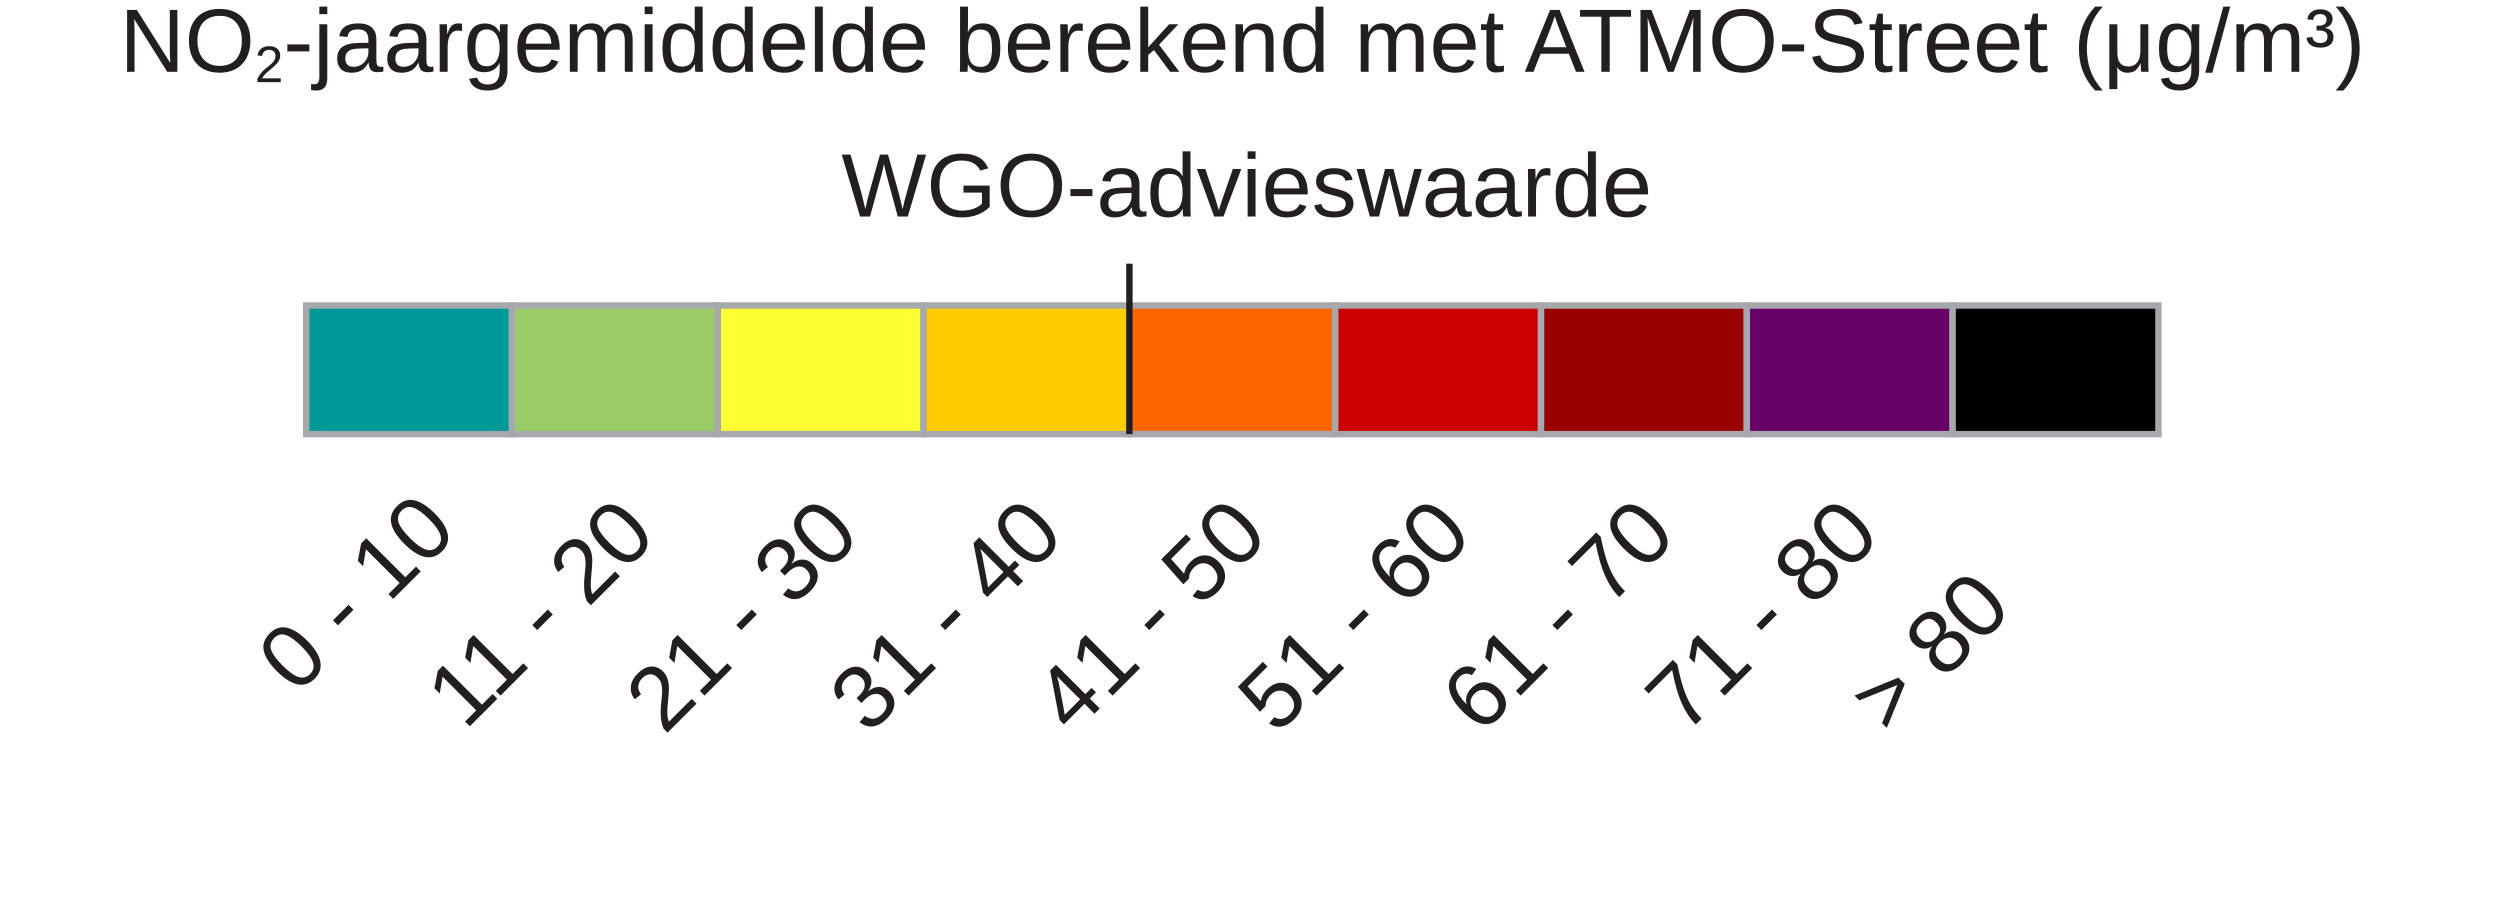
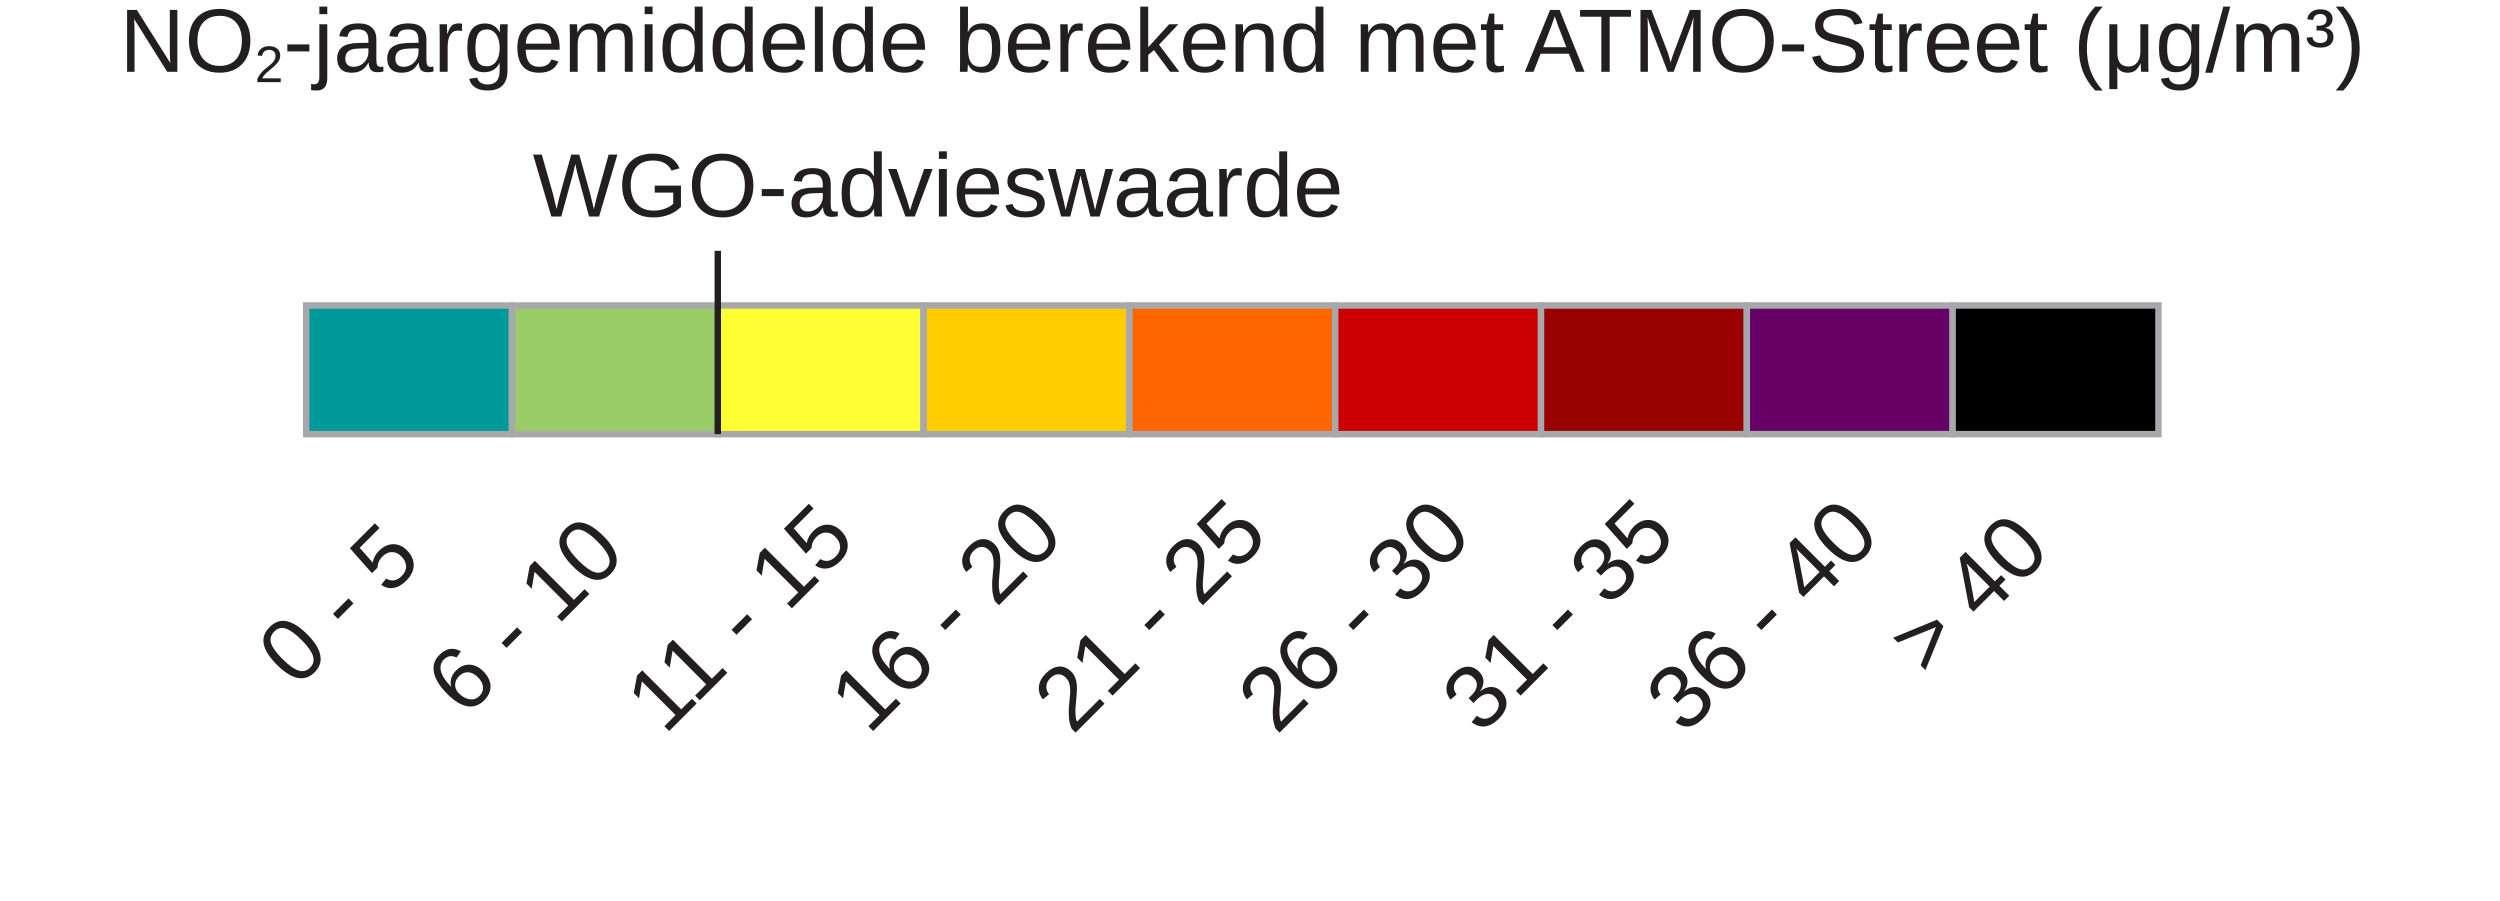
<svg xmlns="http://www.w3.org/2000/svg" version="1.1" id="Layer_1" x="0px" y="0px" width="366.5px" height="132px" viewBox="0 0 366.5 140" enable-background="new 0 0 366.5 132" xml:space="preserve">
  <rect x="36.5" y="47.5" fill="#009999" stroke="#A6A8AB" stroke-miterlimit="10" width="32" height="20" />
  <rect x="68.5" y="47.5" fill="#99CC66" stroke="#A6A8AB" stroke-miterlimit="10" width="32" height="20" />
  <rect x="100.5" y="47.5" fill="#FFFF33" stroke="#A6A8AB" stroke-miterlimit="10" width="32" height="20" />
  <rect x="132.5" y="47.5" fill="#FFCC00" stroke="#A6A8AB" stroke-miterlimit="10" width="32" height="20" />
  <rect x="164.5" y="47.5" fill="#FF6600" stroke="#A6A8AB" stroke-miterlimit="10" width="32" height="20" />
  <rect x="196.5" y="47.5" fill="#CC0000" stroke="#A6A8AB" stroke-miterlimit="10" width="32" height="20" />
  <rect x="228.5" y="47.5" fill="#990000" stroke="#A6A8AB" stroke-miterlimit="10" width="32" height="20" />
  <rect x="260.5" y="47.5" fill="#660066" stroke="#A6A8AB" stroke-miterlimit="10" width="32" height="20" />
  <rect x="292.5" y="47.5" fill="#000000" stroke="#A6A8AB" stroke-miterlimit="10" width="32" height="20" />
  <text transform="matrix(1 0 0 1 7.5 11.1665)" fill="#231F20" font-family="Arial" font-size="14">NO<tspan baseline-shift="sub" font-size="8px">2</tspan>-jaargemiddelde berekend met ATMO-Street (μg/m³)</text>
-   <text transform="matrix(1 0 0 1 119.7148 33.6665)" fill="#231F20" font-family="Arial" font-size="14">WGO-advieswaarde</text>
-   <line fill="none" stroke="#231F20" stroke-miterlimit="10" x1="164.5" y1="41" x2="164.5" y2="67.5" />
-   <text transform="matrix(0.7071 -0.7071 0.7071 0.7071 34.9805 108.1699)" fill="#231F20" font-family="Arial" font-size="14">0 - 10</text>
-   <text transform="matrix(0.7071 -0.7071 0.7071 0.7071 61.1973 113.6758)" fill="#231F20" font-family="Arial" font-size="14">11 - 20</text>
-   <text transform="matrix(0.7071 -0.7071 0.7071 0.7071 92.1855 114.4102)" fill="#231F20" font-family="Arial" font-size="14">21 - 30</text>
-   <text transform="matrix(0.7071 -0.7071 0.7071 0.7071 123.9082 114.4102)" fill="#231F20" font-family="Arial" font-size="14">31 - 40</text>
-   <text transform="matrix(0.7071 -0.7071 0.7071 0.7071 155.6309 114.4102)" fill="#231F20" font-family="Arial" font-size="14">41 - 50</text>
-   <text transform="matrix(0.7071 -0.7071 0.7071 0.7071 187.3535 114.4102)" fill="#231F20" font-family="Arial" font-size="14">51 - 60</text>
-   <text transform="matrix(0.7071 -0.7071 0.7071 0.7071 219.0762 114.4102)" fill="#231F20" font-family="Arial" font-size="14">61 - 70</text>
-   <text transform="matrix(0.7071 -0.7071 0.7071 0.7071 250.7988 114.4102)" fill="#231F20" font-family="Arial" font-size="14">71 - 80</text>
-   <text transform="matrix(0.7071 -0.7071 0.7071 0.7071 282.5215 114.4102)" fill="#231F20" font-family="Arial" font-size="14">&gt; 80</text>
+   <text transform="matrix(1 0 0 1 71.7148 33.6665)" fill="#231F20" font-family="Arial" font-size="14">WGO-advieswaarde</text>
+   <line fill="none" stroke="#231F20" stroke-miterlimit="10" x1="100.5" y1="39" x2="100.5" y2="67.5" />
+   <text transform="matrix(0.7071 -0.7071 0.7071 0.7071 34.9805 107.1699)" fill="#231F20" font-family="Arial" font-size="14">0 - 5</text>
+   <text transform="matrix(0.7071 -0.7071 0.7071 0.7071 61.1973 111.6758)" fill="#231F20" font-family="Arial" font-size="14">6 - 10</text>
+   <text transform="matrix(0.7071 -0.7071 0.7071 0.7071 92.1855 114.4102)" fill="#231F20" font-family="Arial" font-size="14">11 - 15</text>
+   <text transform="matrix(0.7071 -0.7071 0.7071 0.7071 123.9082 114.4102)" fill="#231F20" font-family="Arial" font-size="14">16 - 20</text>
+   <text transform="matrix(0.7071 -0.7071 0.7071 0.7071 155.6309 114.4102)" fill="#231F20" font-family="Arial" font-size="14">21 - 25</text>
+   <text transform="matrix(0.7071 -0.7071 0.7071 0.7071 187.3535 114.4102)" fill="#231F20" font-family="Arial" font-size="14">26 - 30</text>
+   <text transform="matrix(0.7071 -0.7071 0.7071 0.7071 219.0762 114.4102)" fill="#231F20" font-family="Arial" font-size="14">31 - 35</text>
+   <text transform="matrix(0.7071 -0.7071 0.7071 0.7071 250.7988 114.4102)" fill="#231F20" font-family="Arial" font-size="14">36 - 40</text>
+   <text transform="matrix(0.7071 -0.7071 0.7071 0.7071 288.5215 105.4102)" fill="#231F20" font-family="Arial" font-size="14">&gt; 40</text>
</svg>
